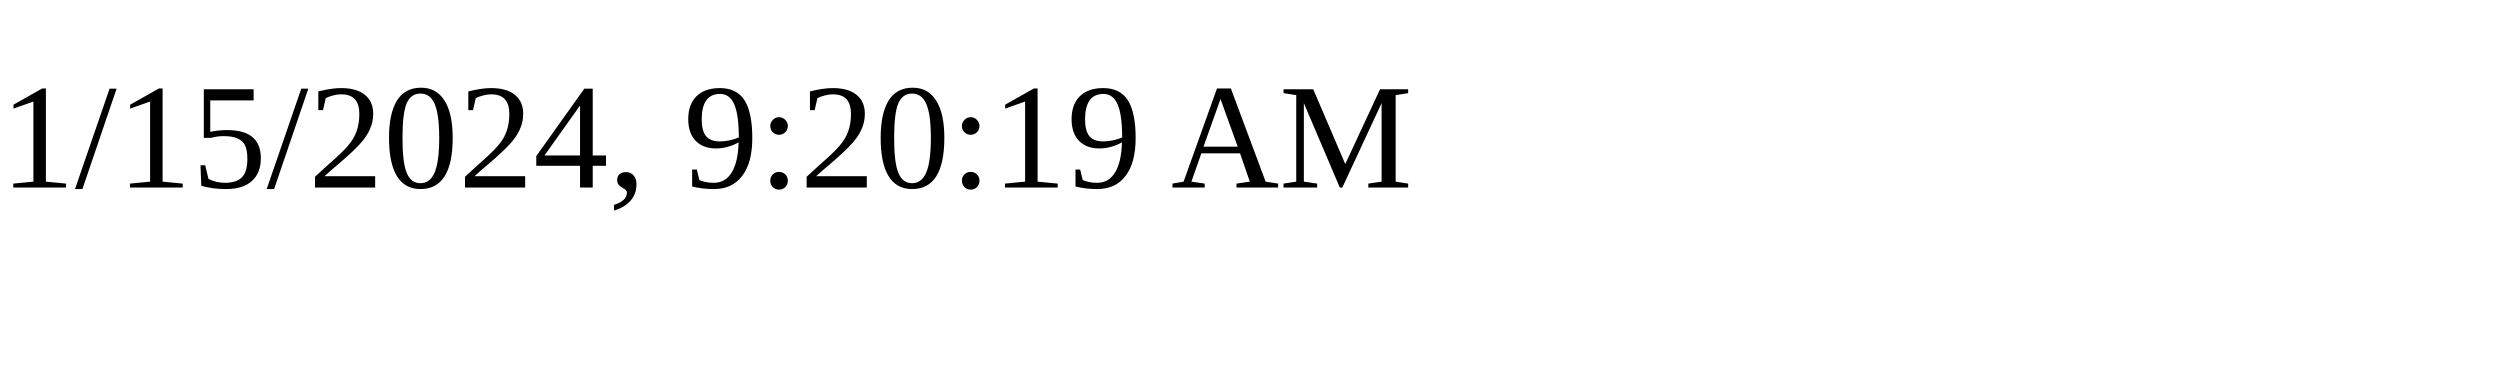
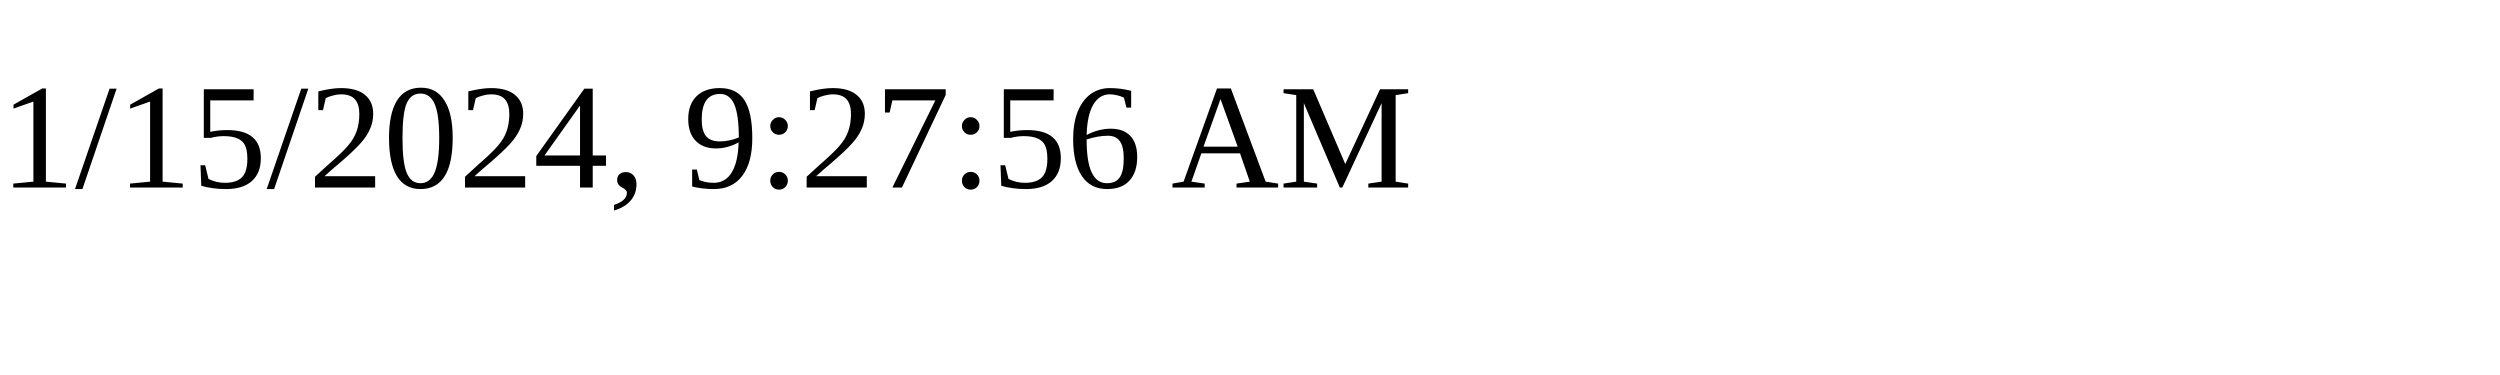
<svg xmlns="http://www.w3.org/2000/svg" height="30" width="200">
-   <text x="0" y="15">1/15/2024, 9:20:19 AM</text>
+   <text x="0" y="15">1/15/2024, 9:27:56 AM</text>
</svg>
